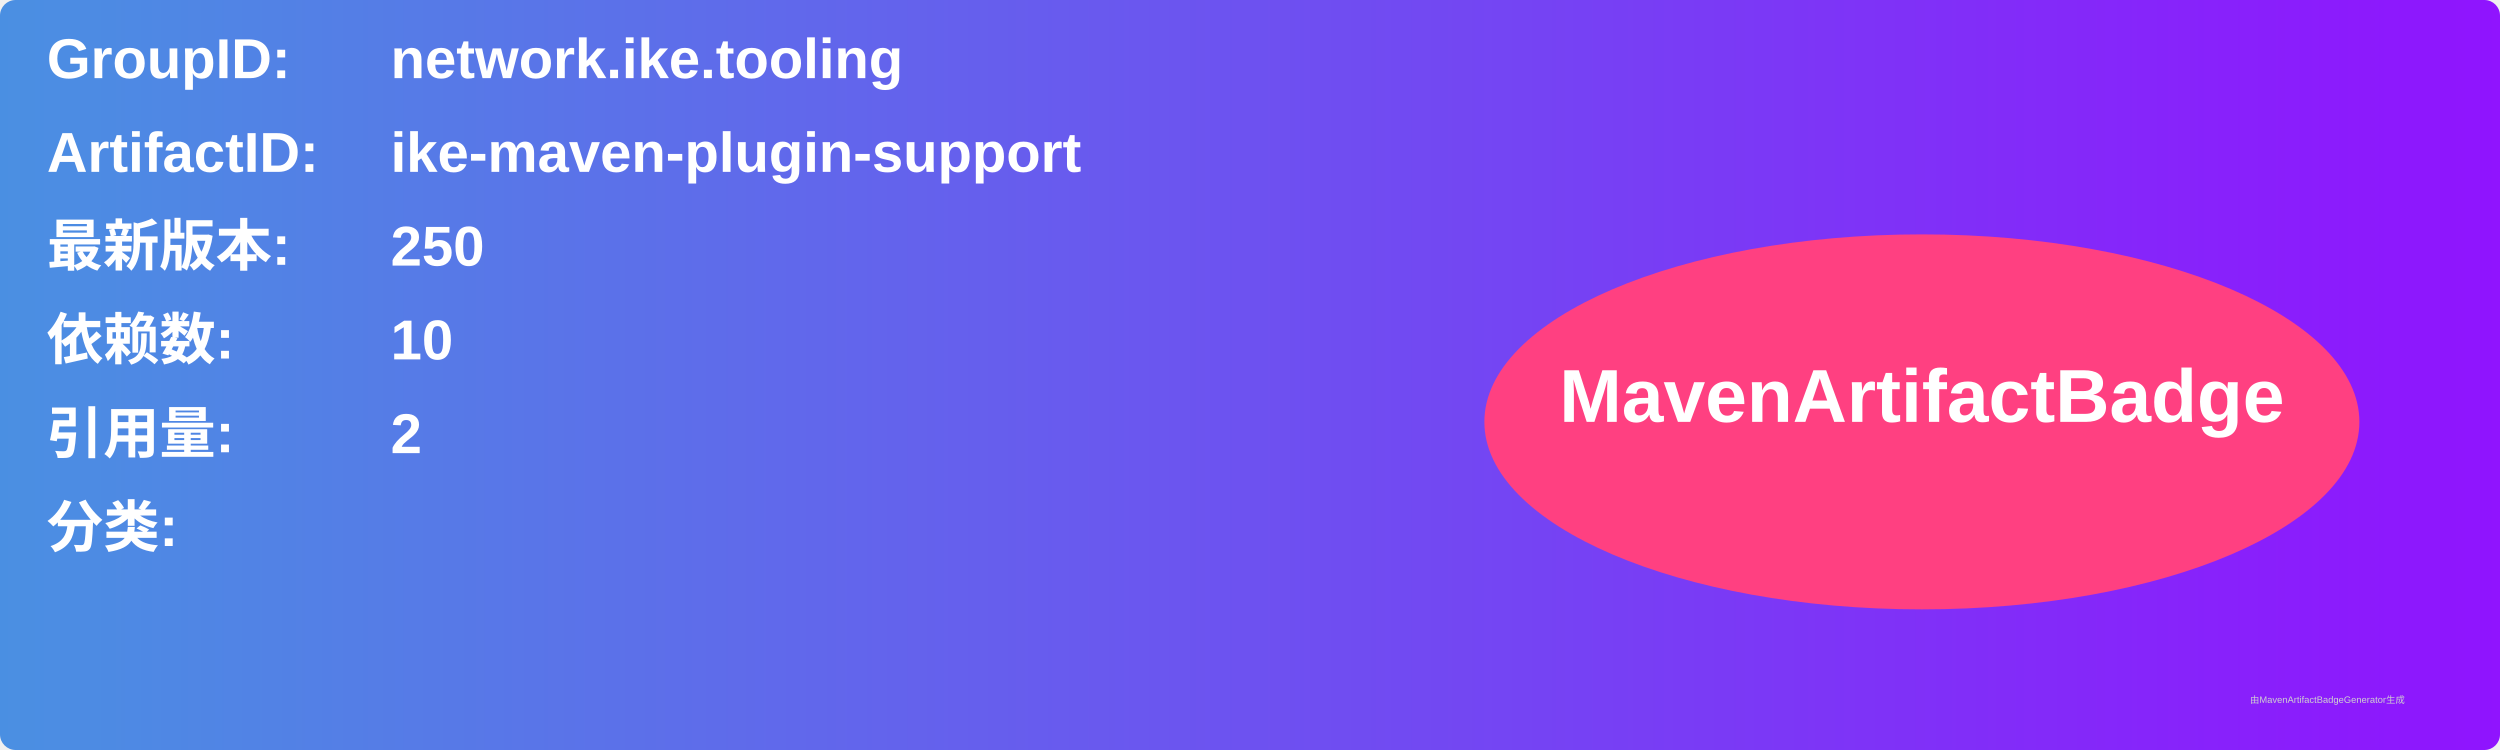
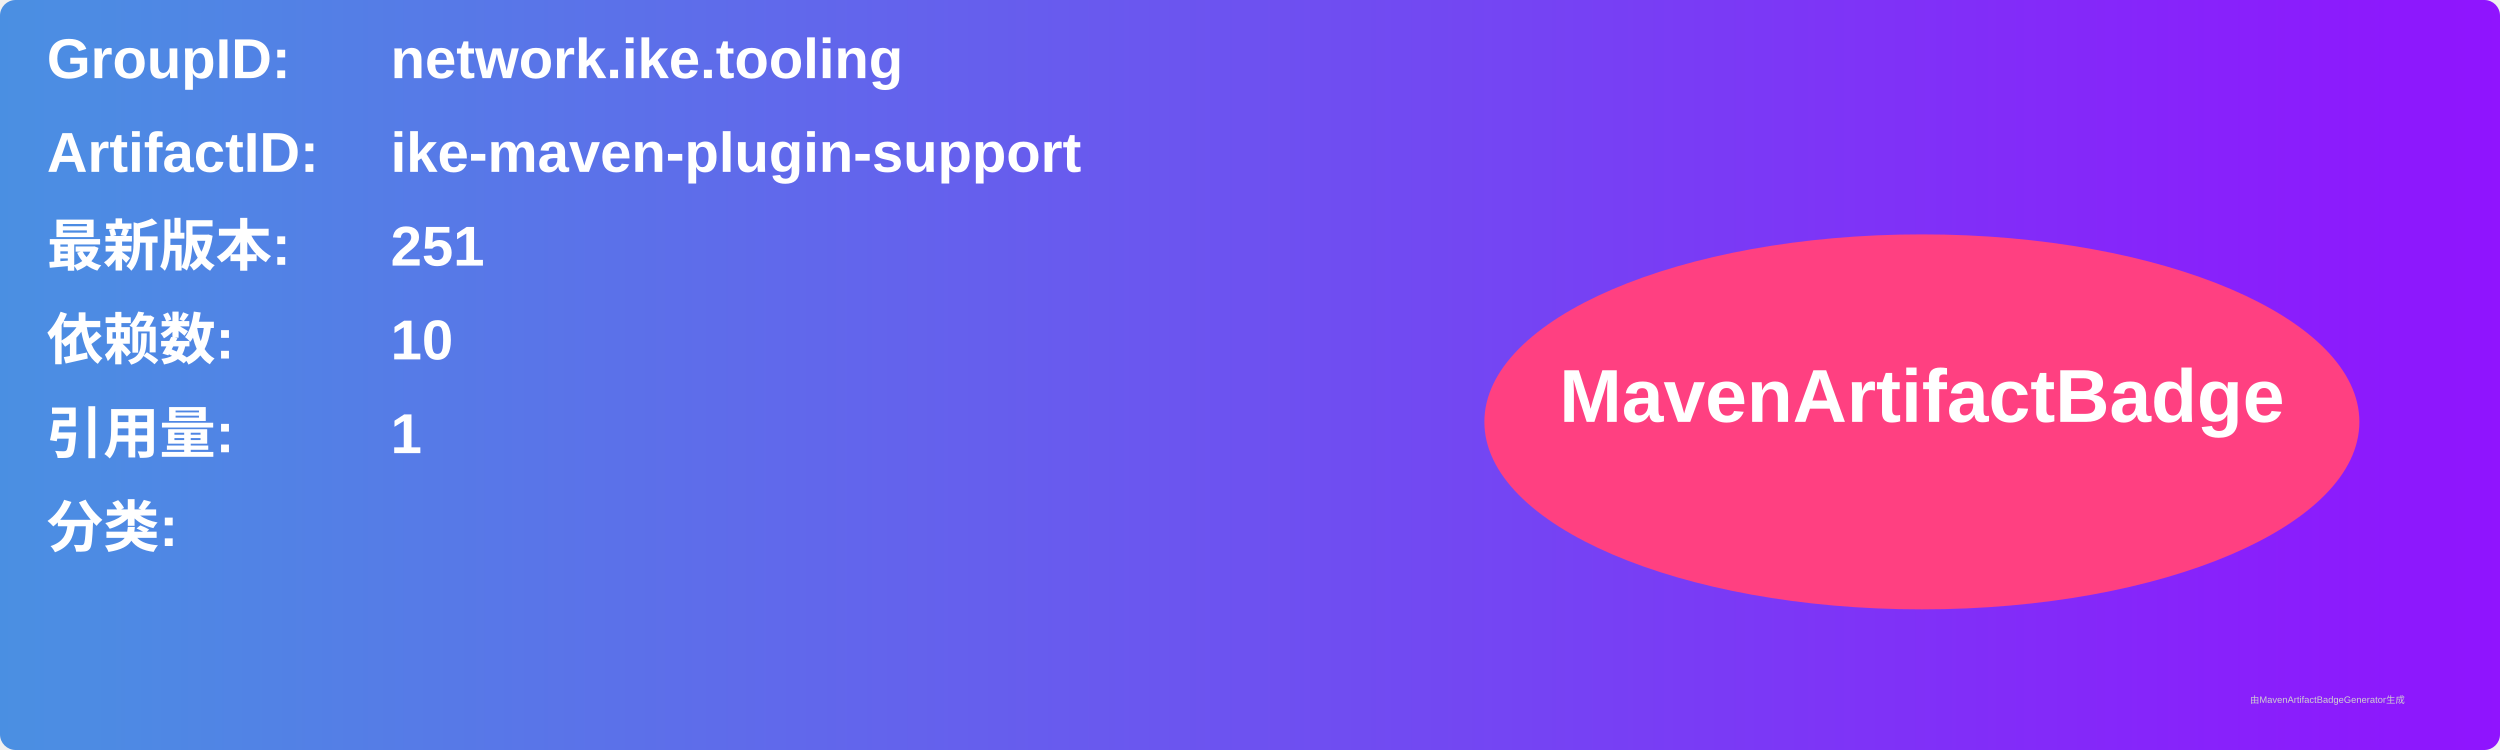
<svg xmlns="http://www.w3.org/2000/svg" width="800" height="240" viewBox="0 0 800 240">
  <linearGradient id="grad" x1="0%" y1="0%" x2="100%" y2="0%">
    <stop offset="0%" stop-color="#4a90e2" />
    <stop offset="100%" stop-color="#9013fe" />
  </linearGradient>
  <rect width="100%" height="100%" rx="5" ry="5" fill="url(#grad)" />
  <g transform="translate(15, 15)">
    <text x="0" y="10" font-family="Arial" font-size="18" fill="white" font-weight="bold" width="260">GroupID:</text>
    <text x="110" y="10" font-family="Arial" font-size="18" fill="white" font-weight="bold" width="460">network.ike.tooling</text>
    <text x="0" y="40" font-family="Arial" font-size="18" fill="white" font-weight="bold" width="260">ArtifactID:</text>
    <text x="110" y="40" font-family="Arial" font-size="18" fill="white" font-weight="bold" width="460">ike-maven-plugin-support</text>
    <text x="0" y="70" font-family="Arial" font-size="18" fill="white" font-weight="bold">最新版本:</text>
    <text x="110" y="70" font-family="Arial" font-size="18" fill="white" font-weight="bold">
-       <tspan font-weight="bold">250</tspan>
+       <tspan font-weight="bold">251</tspan>
    </text>
    <text x="0" y="100" font-family="Arial" font-size="18" fill="white" font-weight="bold">依赖数: </text>
    <text x="110" y="100" font-family="Arial" font-size="18" fill="white">
      <tspan font-weight="bold">10</tspan>
    </text>
    <text x="0" y="130" font-family="Arial" font-size="18" fill="white" font-weight="bold">引用量: </text>
    <text x="110" y="130" font-family="Arial" font-size="18" fill="white">
-       <tspan font-weight="bold">2</tspan>
+       <tspan font-weight="bold">1</tspan>
    </text>
    <text x="0" y="160" font-family="Arial" font-size="18" fill="white" font-weight="bold">分类:</text>
    <text x="10" y="190" font-family="Arial" font-size="10" fill="white">
      <tspan font-weight="bold" />
    </text>
    <ellipse cx="600" cy="120" rx="140" ry="60" fill="#ff4081" />
    <text x="600" y="120" text-anchor="middle" font-family="Arial" font-size="24" fill="white" font-weight="bold">MavenArtifactBadge</text>
  </g>
  <text x="720" y="225" font-family="Arial" font-size="3" fill="#d0d0d0">由MavenArtifactBadgeGenerator生成</text>
</svg>
